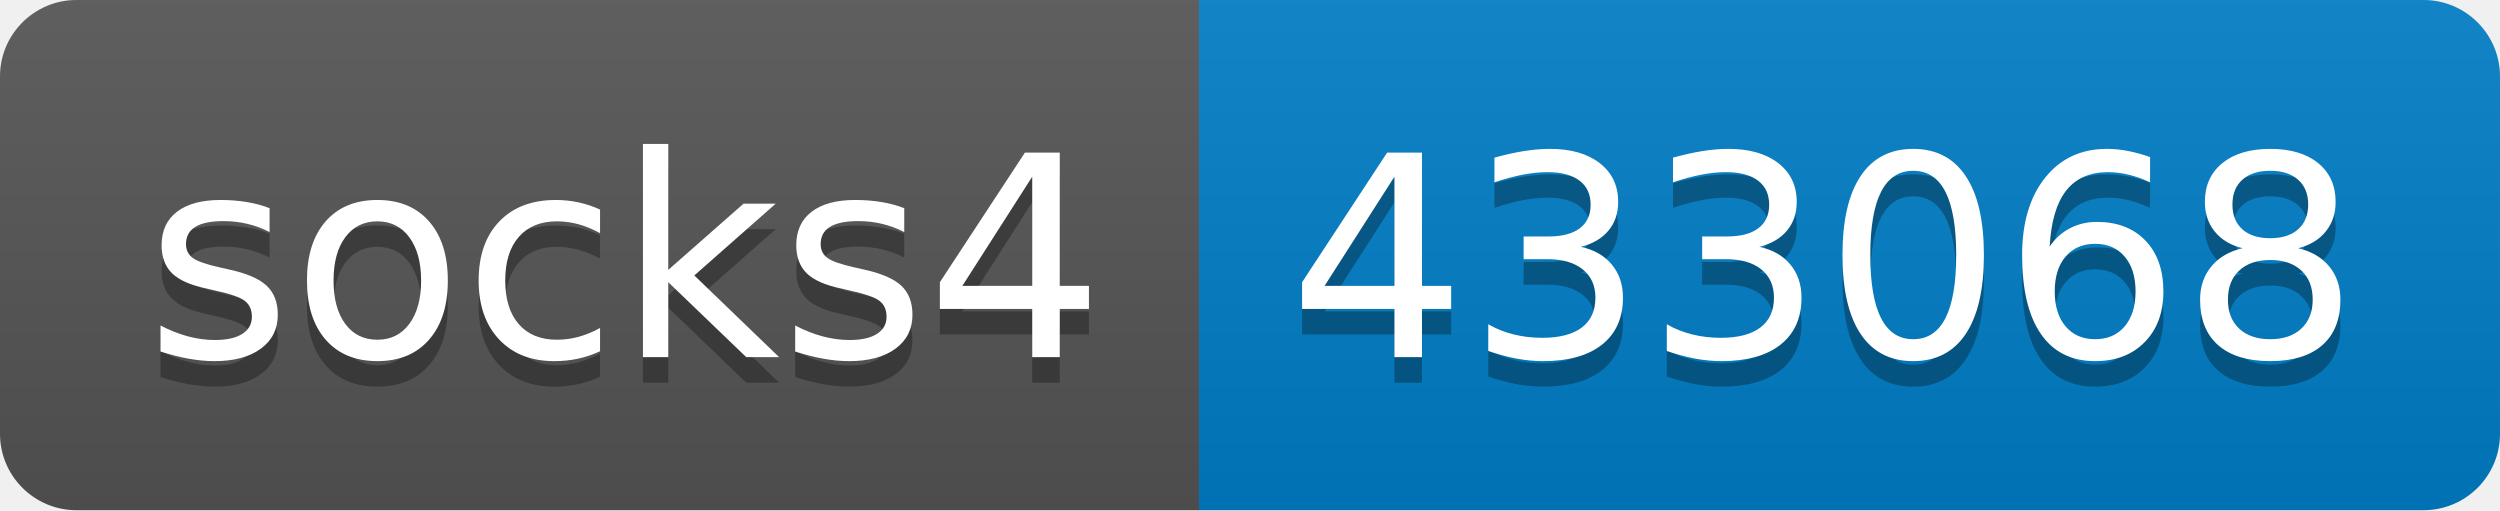
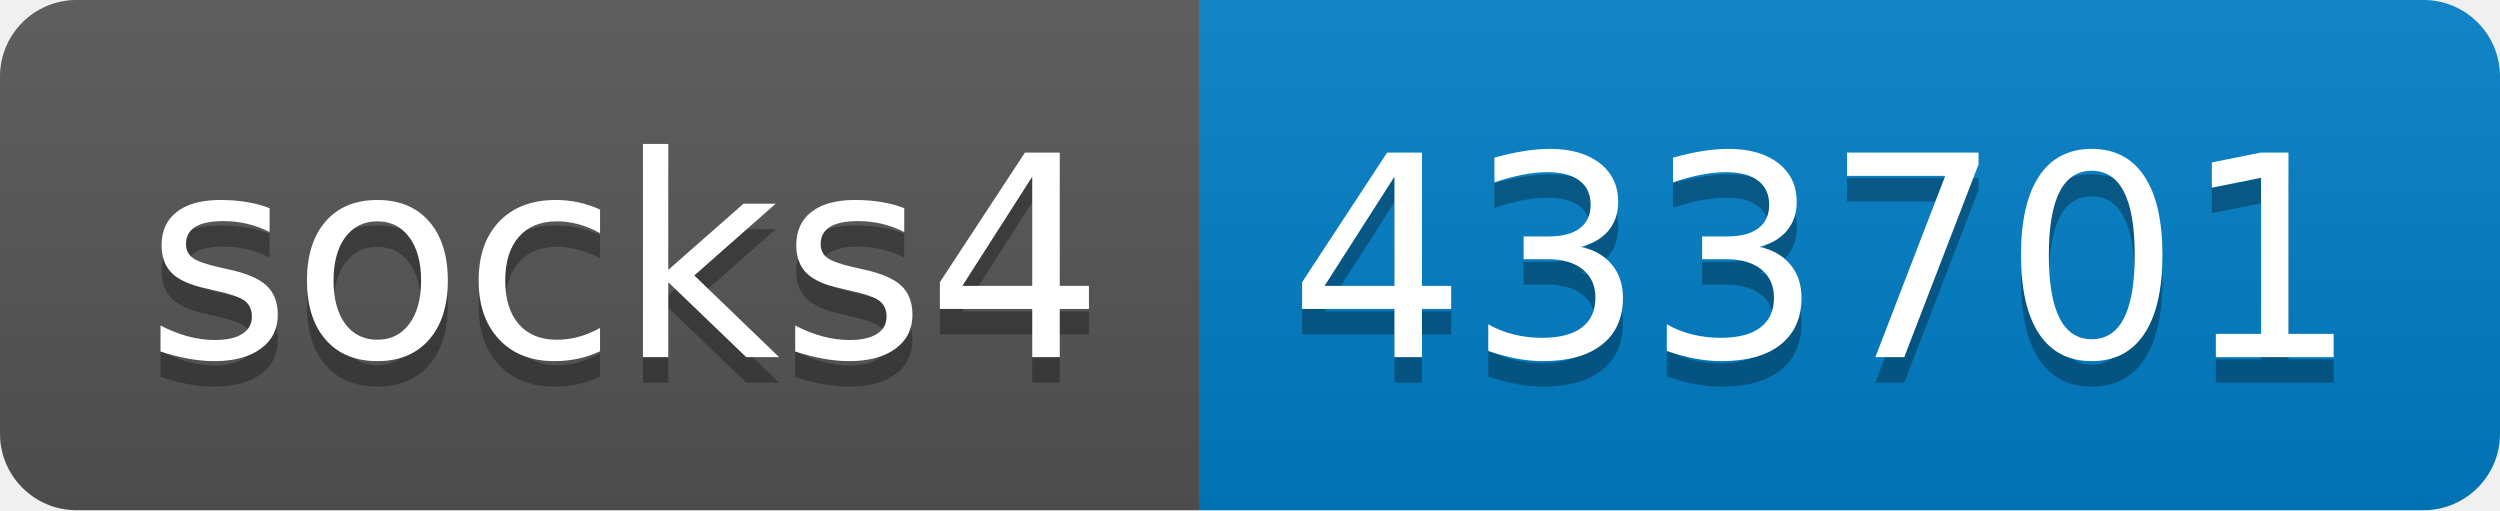
- <svg xmlns="http://www.w3.org/2000/svg" width="98" height="20" role="img" aria-label="socks4: 433068">
+ <svg xmlns="http://www.w3.org/2000/svg" width="98" height="20" role="img" aria-label="socks4: 433701">
  <linearGradient id="s" x2="0" y2="100%">
    <stop offset="0" stop-color="#bbb" stop-opacity=".1" />
    <stop offset="1" stop-opacity=".1" />
  </linearGradient>
  <clipPath id="r">
    <rect width="98" height="20" rx="3" fill="#fff" />
  </clipPath>
  <g clip-path="url(#r)">
    <rect width="47" height="20" fill="#555" />
    <rect x="47" width="51" height="20" fill="#007ec6" />
    <rect width="98" height="20" fill="url(#s)" />
  </g>
  <g fill="#fff" text-anchor="middle" font-family="Verdana,Geneva,DejaVu Sans,sans-serif" text-rendering="geometricPrecision" font-size="110">
    <text aria-hidden="true" x="245" y="150" fill="#010101" fill-opacity=".3" transform="scale(.1)" textLength="370">socks4</text>
    <text x="245" y="140" transform="scale(.1)" fill="#fff" textLength="370">socks4</text>
-     <text aria-hidden="true" x="715" y="150" fill="#010101" fill-opacity=".3" transform="scale(.1)" textLength="410">433068</text>
-     <text x="715" y="140" transform="scale(.1)" fill="#fff" textLength="410">433068</text>
+     <text aria-hidden="true" x="715" y="150" fill="#010101" fill-opacity=".3" transform="scale(.1)" textLength="410">433701</text>
+     <text x="715" y="140" transform="scale(.1)" fill="#fff" textLength="410">433701</text>
  </g>
</svg>
